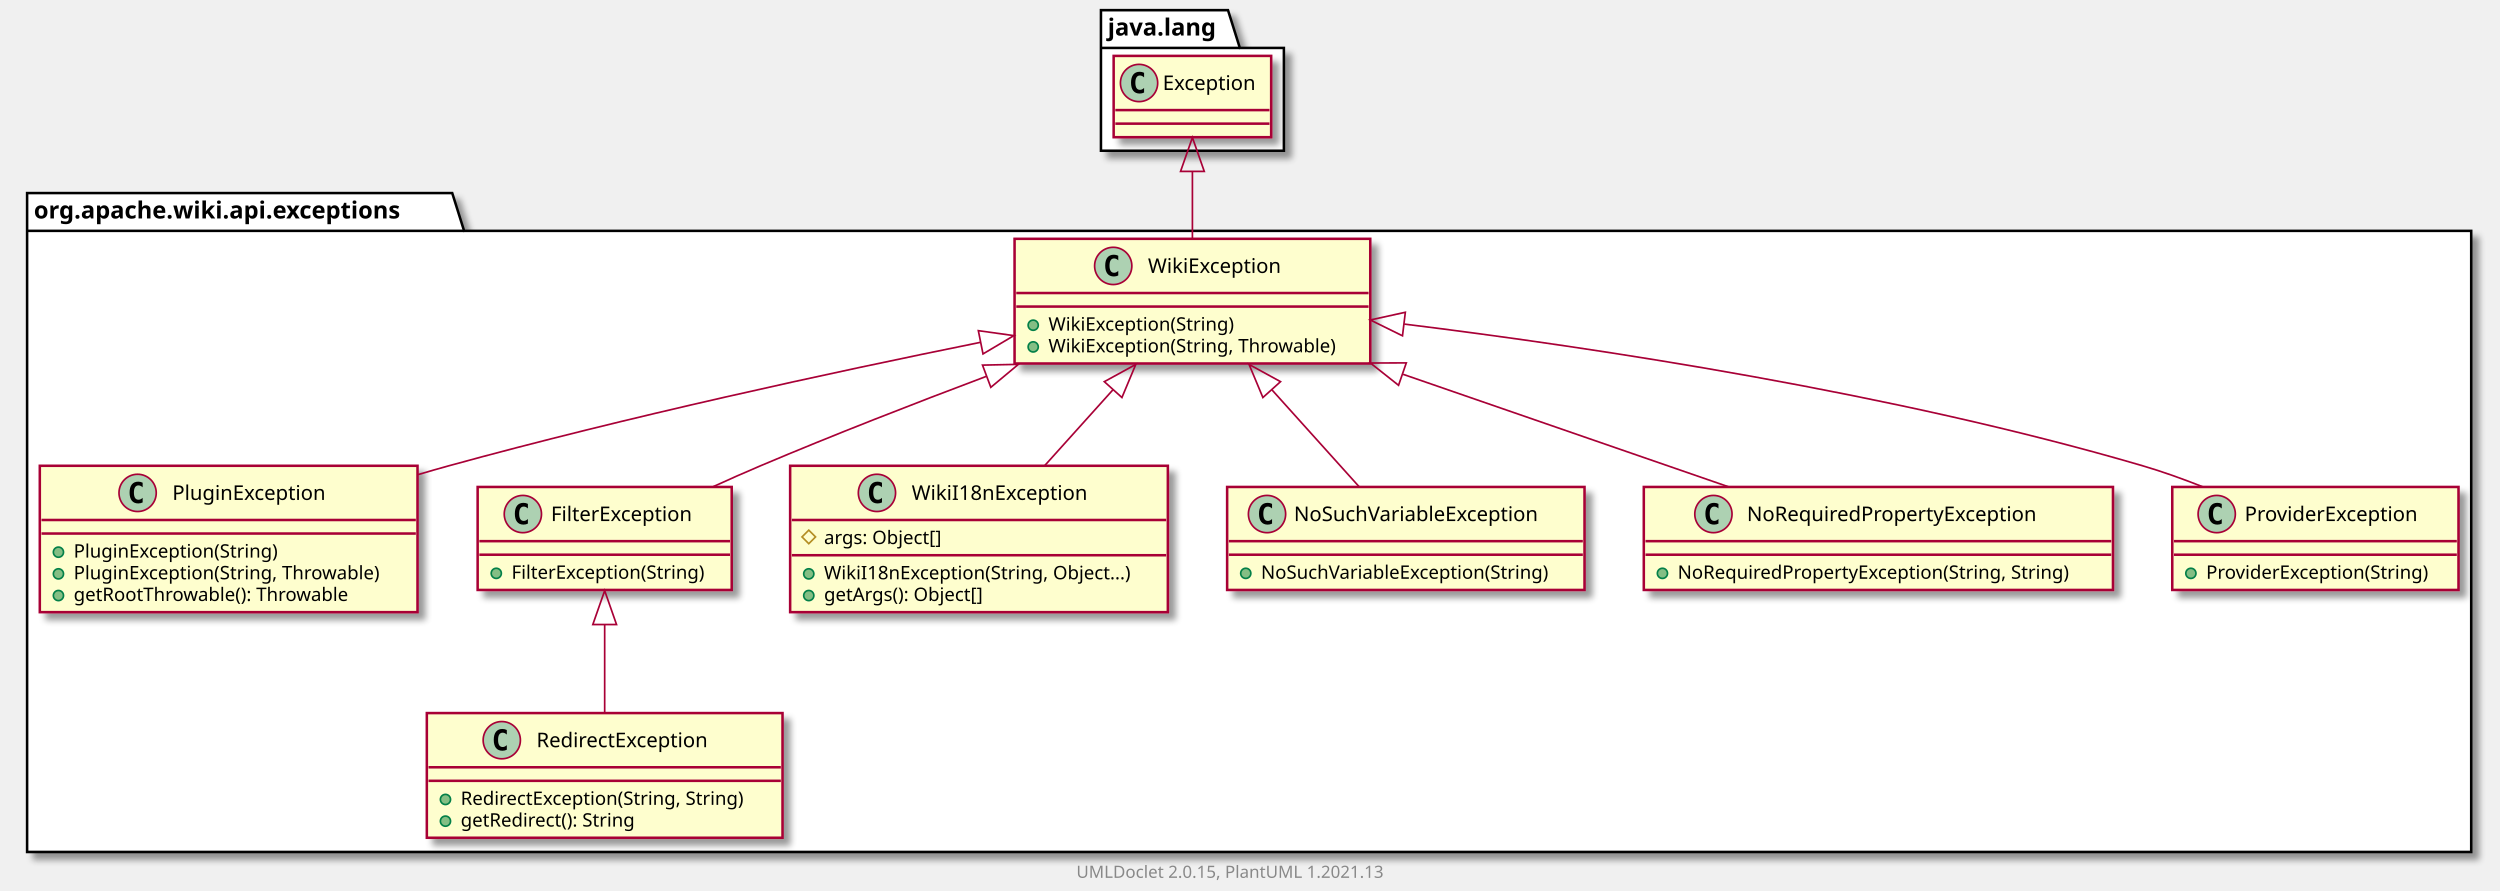
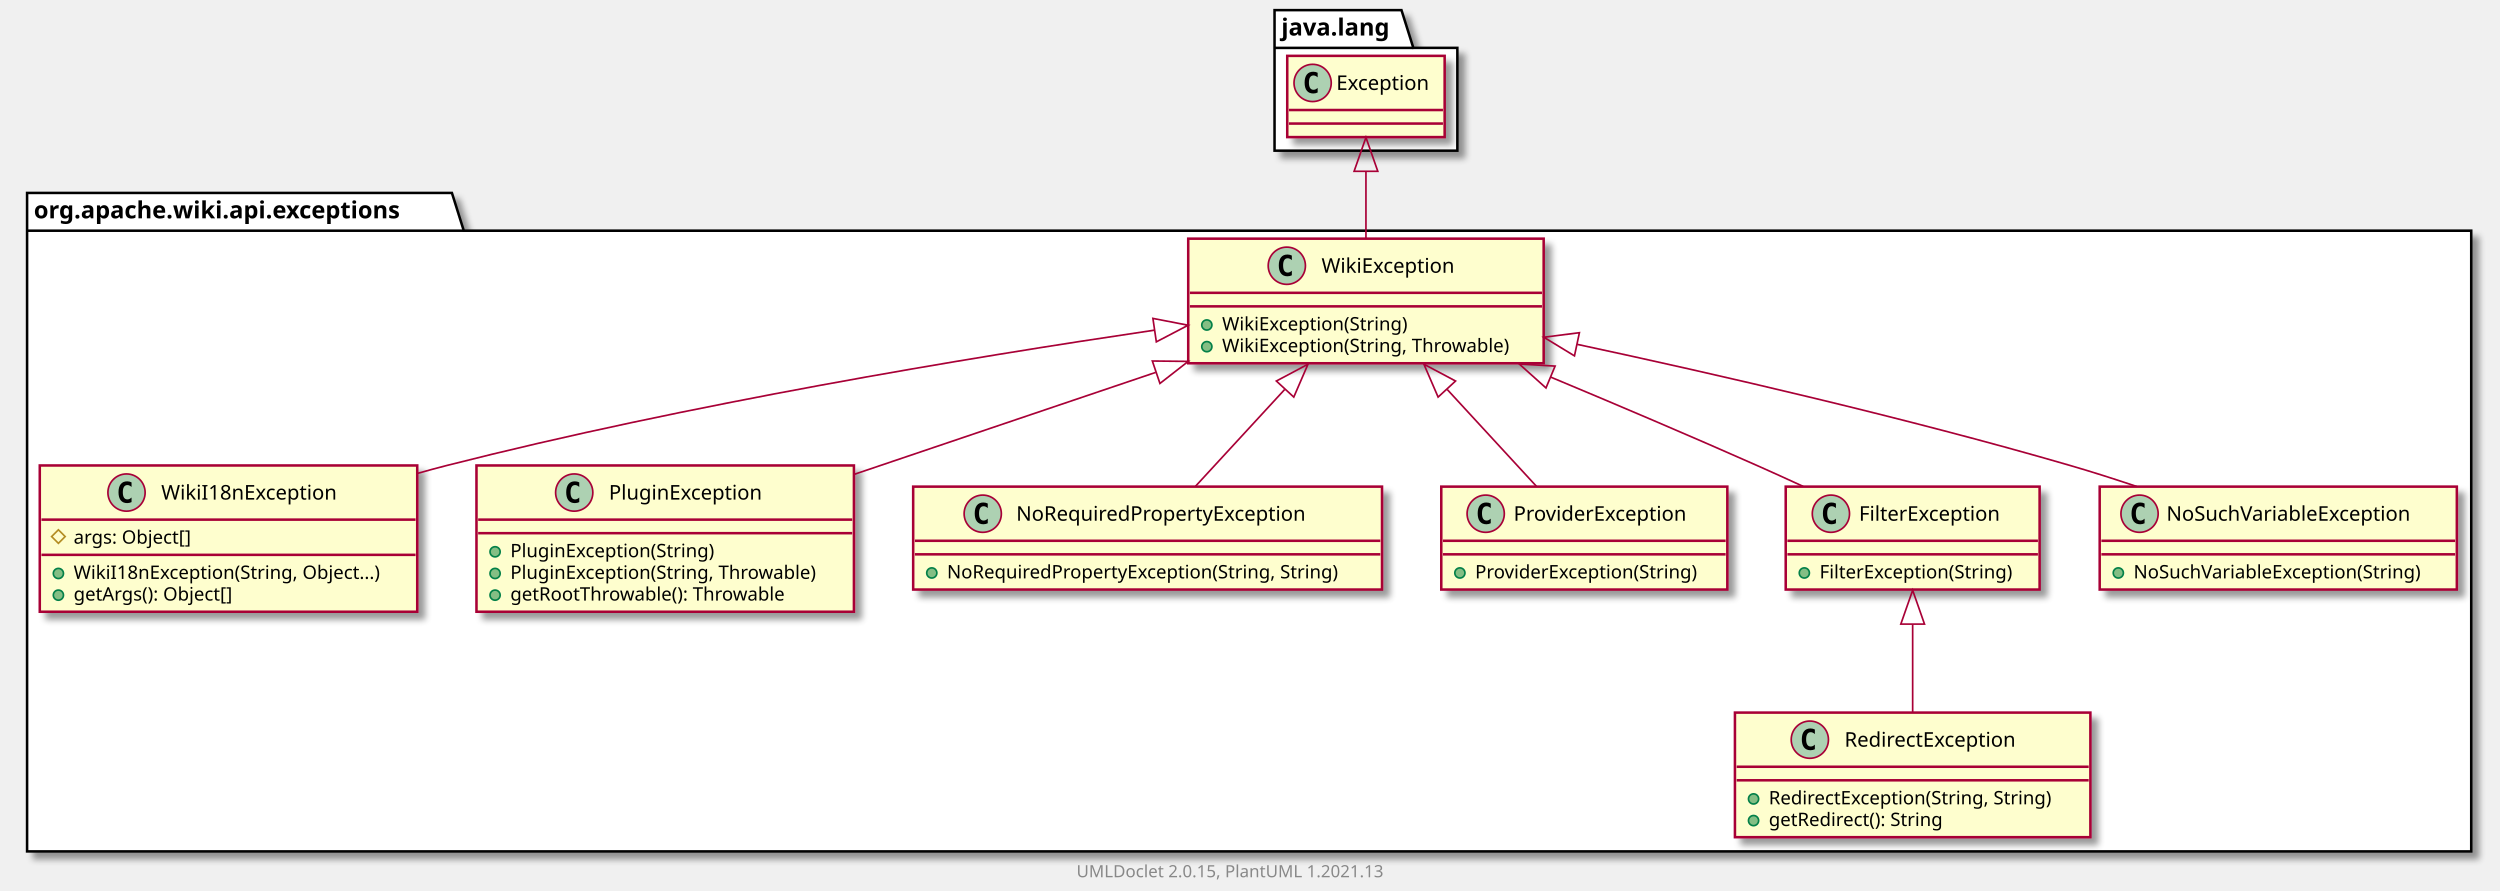
- <svg xmlns="http://www.w3.org/2000/svg" xmlns:xlink="http://www.w3.org/1999/xlink" contentScriptType="application/ecmascript" contentStyleType="text/css" height="526px" preserveAspectRatio="none" style="width:1476px;height:526px;background:#FFFFFF;" version="1.1" viewBox="0 0 1476 526" width="1476px" zoomAndPan="magnify">
+ <svg xmlns="http://www.w3.org/2000/svg" xmlns:xlink="http://www.w3.org/1999/xlink" contentScriptType="application/ecmascript" contentStyleType="text/css" height="526px" preserveAspectRatio="none" style="width:1477px;height:526px;background:#FFFFFF;" version="1.1" viewBox="0 0 1477 526" width="1477px" zoomAndPan="magnify">
  <defs>
-     <filter height="300%" id="f12n6e23v19rlh" width="300%" x="-1" y="-1">
+     <filter height="300%" id="f14v7sj3zuh32x" width="300%" x="-1" y="-1">
      <feGaussianBlur result="blurOut" stdDeviation="2.0" />
      <feColorMatrix in="blurOut" result="blurOut2" type="matrix" values="0 0 0 0 0 0 0 0 0 0 0 0 0 0 0 0 0 0 .4 0" />
      <feOffset dx="4.0" dy="4.0" in="blurOut2" result="blurOut3" />
      <feBlend in="SourceGraphic" in2="blurOut3" mode="normal" />
    </filter>
  </defs>
  <g>
-     <polygon fill="#FFFFFF" filter="url(#f12n6e23v19rlh)" points="16,114,267,114,274,136.297,1459,136.297,1459,503,16,503,16,114" style="stroke:#000000;stroke-width:1.5;" />
+     <polygon fill="#FFFFFF" filter="url(#f14v7sj3zuh32x)" points="16,114,267,114,274,136.297,1460,136.297,1460,503,16,503,16,114" style="stroke:#000000;stroke-width:1.5;" />
    <line style="stroke:#000000;stroke-width:1.5;" x1="16" x2="274" y1="136.297" y2="136.297" />
    <text fill="#000000" font-family="sans-serif" font-size="14" font-weight="bold" lengthAdjust="spacing" textLength="245" x="20" y="128.995">org.apache.wiki.api.exceptions</text>
-     <polygon fill="#FFFFFF" filter="url(#f12n6e23v19rlh)" points="650,6,725,6,732,28.297,758,28.297,758,89,650,89,650,6" style="stroke:#000000;stroke-width:1.5;" />
-     <line style="stroke:#000000;stroke-width:1.5;" x1="650" x2="732" y1="28.297" y2="28.297" />
-     <text fill="#000000" font-family="sans-serif" font-size="14" font-weight="bold" lengthAdjust="spacing" textLength="69" x="654" y="20.995">java.lang</text>
+     <polygon fill="#FFFFFF" filter="url(#f14v7sj3zuh32x)" points="753,6,828,6,835,28.297,861,28.297,861,89,753,89,753,6" style="stroke:#000000;stroke-width:1.5;" />
+     <line style="stroke:#000000;stroke-width:1.5;" x1="753" x2="835" y1="28.297" y2="28.297" />
+     <text fill="#000000" font-family="sans-serif" font-size="14" font-weight="bold" lengthAdjust="spacing" textLength="69" x="757" y="20.995">java.lang</text>
+     <a href="WikiI18nException.html" target="_top" title="WikiI18nException.html" xlink:actuate="onRequest" xlink:href="WikiI18nException.html" xlink:show="new" xlink:title="WikiI18nException.html" xlink:type="simple">
+       <rect codeLine="3" fill="#FEFECE" filter="url(#f14v7sj3zuh32x)" height="86.414" id="org.apache.wiki.api.exceptions.WikiI18nException" style="stroke:#A80036;stroke-width:1.5;" width="223" x="23.5" y="275" />
+       <ellipse cx="74.75" cy="291" fill="#ADD1B2" rx="11" ry="11" style="stroke:#A80036;stroke-width:1.0;" />
+       <path d="M77.719,296.641 Q77.141,296.938 76.5,297.078 Q75.859,297.234 75.156,297.234 Q72.656,297.234 71.328,295.594 Q70.016,293.938 70.016,290.812 Q70.016,287.688 71.328,286.031 Q72.656,284.375 75.156,284.375 Q75.859,284.375 76.5,284.531 Q77.156,284.688 77.719,284.984 L77.719,287.703 Q77.094,287.125 76.5,286.859 Q75.906,286.578 75.281,286.578 Q73.938,286.578 73.25,287.656 Q72.562,288.719 72.562,290.812 Q72.562,292.906 73.25,293.984 Q73.938,295.047 75.281,295.047 Q75.906,295.047 76.5,294.781 Q77.094,294.5 77.719,293.922 L77.719,296.641 Z " fill="#000000" />
+       <text fill="#000000" font-family="sans-serif" font-size="12" lengthAdjust="spacing" textLength="112" x="95.25" y="295.154">WikiI18nException</text>
+       <line style="stroke:#A80036;stroke-width:1.5;" x1="24.5" x2="245.5" y1="307" y2="307" />
+       <polygon fill="none" points="34.5,313,38.5,317,34.5,321,30.5,317" style="stroke:#B38D22;stroke-width:1.0;" />
+       <text fill="#000000" font-family="sans-serif" font-size="11" lengthAdjust="spacing" textLength="78" x="43.5" y="321.21">args: Object[]</text>
+       <line style="stroke:#A80036;stroke-width:1.5;" x1="24.5" x2="245.5" y1="327.805" y2="327.805" />
+       <ellipse cx="34.5" cy="338.805" fill="#84BE84" rx="3" ry="3" style="stroke:#038048;stroke-width:1.0;" />
+       <text fill="#000000" font-family="sans-serif" font-size="11" lengthAdjust="spacing" textLength="197" x="43.5" y="342.015">WikiI18nException(String, Object...)</text>
+       <ellipse cx="34.5" cy="351.609" fill="#84BE84" rx="3" ry="3" style="stroke:#038048;stroke-width:1.0;" />
+       <text fill="#000000" font-family="sans-serif" font-size="11" lengthAdjust="spacing" textLength="104" x="43.5" y="354.82">getArgs(): Object[]</text>
+     </a>
    <a href="PluginException.html" target="_top" title="PluginException.html" xlink:actuate="onRequest" xlink:href="PluginException.html" xlink:show="new" xlink:title="PluginException.html" xlink:type="simple">
-       <rect codeLine="3" fill="#FEFECE" filter="url(#f12n6e23v19rlh)" height="86.414" id="org.apache.wiki.api.exceptions.PluginException" style="stroke:#A80036;stroke-width:1.5;" width="223" x="23.5" y="275" />
-       <ellipse cx="81.25" cy="291" fill="#ADD1B2" rx="11" ry="11" style="stroke:#A80036;stroke-width:1.0;" />
-       <path d="M84.219,296.641 Q83.641,296.938 83,297.078 Q82.359,297.234 81.656,297.234 Q79.156,297.234 77.828,295.594 Q76.516,293.938 76.516,290.812 Q76.516,287.688 77.828,286.031 Q79.156,284.375 81.656,284.375 Q82.359,284.375 83,284.531 Q83.656,284.688 84.219,284.984 L84.219,287.703 Q83.594,287.125 83,286.859 Q82.406,286.578 81.781,286.578 Q80.438,286.578 79.75,287.656 Q79.062,288.719 79.062,290.812 Q79.062,292.906 79.75,293.984 Q80.438,295.047 81.781,295.047 Q82.406,295.047 83,294.781 Q83.594,294.5 84.219,293.922 L84.219,296.641 Z " fill="#000000" />
-       <text fill="#000000" font-family="sans-serif" font-size="12" lengthAdjust="spacing" textLength="99" x="101.75" y="295.154">PluginException</text>
-       <line style="stroke:#A80036;stroke-width:1.5;" x1="24.5" x2="245.5" y1="307" y2="307" />
-       <line style="stroke:#A80036;stroke-width:1.5;" x1="24.5" x2="245.5" y1="315" y2="315" />
-       <ellipse cx="34.5" cy="326" fill="#84BE84" rx="3" ry="3" style="stroke:#038048;stroke-width:1.0;" />
-       <text fill="#000000" font-family="sans-serif" font-size="11" lengthAdjust="spacing" textLength="130" x="43.5" y="329.21">PluginException(String)</text>
-       <ellipse cx="34.5" cy="338.805" fill="#84BE84" rx="3" ry="3" style="stroke:#038048;stroke-width:1.0;" />
-       <text fill="#000000" font-family="sans-serif" font-size="11" lengthAdjust="spacing" textLength="197" x="43.5" y="342.015">PluginException(String, Throwable)</text>
-       <ellipse cx="34.5" cy="351.609" fill="#84BE84" rx="3" ry="3" style="stroke:#038048;stroke-width:1.0;" />
-       <text fill="#000000" font-family="sans-serif" font-size="11" lengthAdjust="spacing" textLength="177" x="43.5" y="354.82">getRootThrowable(): Throwable</text>
+       <rect codeLine="9" fill="#FEFECE" filter="url(#f14v7sj3zuh32x)" height="86.414" id="org.apache.wiki.api.exceptions.PluginException" style="stroke:#A80036;stroke-width:1.5;" width="223" x="281.5" y="275" />
+       <ellipse cx="339.25" cy="291" fill="#ADD1B2" rx="11" ry="11" style="stroke:#A80036;stroke-width:1.0;" />
+       <path d="M342.219,296.641 Q341.641,296.938 341,297.078 Q340.359,297.234 339.656,297.234 Q337.156,297.234 335.828,295.594 Q334.516,293.938 334.516,290.812 Q334.516,287.688 335.828,286.031 Q337.156,284.375 339.656,284.375 Q340.359,284.375 341,284.531 Q341.656,284.688 342.219,284.984 L342.219,287.703 Q341.594,287.125 341,286.859 Q340.406,286.578 339.781,286.578 Q338.438,286.578 337.75,287.656 Q337.062,288.719 337.062,290.812 Q337.062,292.906 337.75,293.984 Q338.438,295.047 339.781,295.047 Q340.406,295.047 341,294.781 Q341.594,294.5 342.219,293.922 L342.219,296.641 Z " fill="#000000" />
+       <text fill="#000000" font-family="sans-serif" font-size="12" lengthAdjust="spacing" textLength="99" x="359.75" y="295.154">PluginException</text>
+       <line style="stroke:#A80036;stroke-width:1.5;" x1="282.5" x2="503.5" y1="307" y2="307" />
+       <line style="stroke:#A80036;stroke-width:1.5;" x1="282.5" x2="503.5" y1="315" y2="315" />
+       <ellipse cx="292.5" cy="326" fill="#84BE84" rx="3" ry="3" style="stroke:#038048;stroke-width:1.0;" />
+       <text fill="#000000" font-family="sans-serif" font-size="11" lengthAdjust="spacing" textLength="130" x="301.5" y="329.21">PluginException(String)</text>
+       <ellipse cx="292.5" cy="338.805" fill="#84BE84" rx="3" ry="3" style="stroke:#038048;stroke-width:1.0;" />
+       <text fill="#000000" font-family="sans-serif" font-size="11" lengthAdjust="spacing" textLength="197" x="301.5" y="342.015">PluginException(String, Throwable)</text>
+       <ellipse cx="292.5" cy="351.609" fill="#84BE84" rx="3" ry="3" style="stroke:#038048;stroke-width:1.0;" />
+       <text fill="#000000" font-family="sans-serif" font-size="11" lengthAdjust="spacing" textLength="177" x="301.5" y="354.82">getRootThrowable(): Throwable</text>
+     </a>
+     <a href="NoRequiredPropertyException.html" target="_top" title="NoRequiredPropertyException.html" xlink:actuate="onRequest" xlink:href="NoRequiredPropertyException.html" xlink:show="new" xlink:title="NoRequiredPropertyException.html" xlink:type="simple">
+       <rect codeLine="15" fill="#FEFECE" filter="url(#f14v7sj3zuh32x)" height="60.805" id="org.apache.wiki.api.exceptions.NoRequiredPropertyException" style="stroke:#A80036;stroke-width:1.5;" width="277" x="539.5" y="287.5" />
+       <ellipse cx="580.6" cy="303.5" fill="#ADD1B2" rx="11" ry="11" style="stroke:#A80036;stroke-width:1.0;" />
+       <path d="M583.569,309.141 Q582.991,309.438 582.35,309.578 Q581.709,309.734 581.006,309.734 Q578.506,309.734 577.178,308.094 Q575.866,306.438 575.866,303.312 Q575.866,300.188 577.178,298.531 Q578.506,296.875 581.006,296.875 Q581.709,296.875 582.35,297.031 Q583.006,297.188 583.569,297.484 L583.569,300.203 Q582.944,299.625 582.35,299.359 Q581.756,299.078 581.131,299.078 Q579.788,299.078 579.1,300.156 Q578.413,301.219 578.413,303.312 Q578.413,305.406 579.1,306.484 Q579.788,307.547 581.131,307.547 Q581.756,307.547 582.35,307.281 Q582.944,307 583.569,306.422 L583.569,309.141 Z " fill="#000000" />
+       <text fill="#000000" font-family="sans-serif" font-size="12" lengthAdjust="spacing" textLength="187" x="600.4" y="307.654">NoRequiredPropertyException</text>
+       <line style="stroke:#A80036;stroke-width:1.5;" x1="540.5" x2="815.5" y1="319.5" y2="319.5" />
+       <line style="stroke:#A80036;stroke-width:1.5;" x1="540.5" x2="815.5" y1="327.5" y2="327.5" />
+       <ellipse cx="550.5" cy="338.5" fill="#84BE84" rx="3" ry="3" style="stroke:#038048;stroke-width:1.0;" />
+       <text fill="#000000" font-family="sans-serif" font-size="11" lengthAdjust="spacing" textLength="251" x="559.5" y="341.71">NoRequiredPropertyException(String, String)</text>
+     </a>
+     <a href="ProviderException.html" target="_top" title="ProviderException.html" xlink:actuate="onRequest" xlink:href="ProviderException.html" xlink:show="new" xlink:title="ProviderException.html" xlink:type="simple">
+       <rect codeLine="19" fill="#FEFECE" filter="url(#f14v7sj3zuh32x)" height="60.805" id="org.apache.wiki.api.exceptions.ProviderException" style="stroke:#A80036;stroke-width:1.5;" width="169" x="851.5" y="287.5" />
+       <ellipse cx="877.75" cy="303.5" fill="#ADD1B2" rx="11" ry="11" style="stroke:#A80036;stroke-width:1.0;" />
+       <path d="M880.719,309.141 Q880.141,309.438 879.5,309.578 Q878.859,309.734 878.156,309.734 Q875.656,309.734 874.328,308.094 Q873.016,306.438 873.016,303.312 Q873.016,300.188 874.328,298.531 Q875.656,296.875 878.156,296.875 Q878.859,296.875 879.5,297.031 Q880.156,297.188 880.719,297.484 L880.719,300.203 Q880.094,299.625 879.5,299.359 Q878.906,299.078 878.281,299.078 Q876.938,299.078 876.25,300.156 Q875.562,301.219 875.562,303.312 Q875.562,305.406 876.25,306.484 Q876.938,307.547 878.281,307.547 Q878.906,307.547 879.5,307.281 Q880.094,307 880.719,306.422 L880.719,309.141 Z " fill="#000000" />
+       <text fill="#000000" font-family="sans-serif" font-size="12" lengthAdjust="spacing" textLength="112" x="894.25" y="307.654">ProviderException</text>
+       <line style="stroke:#A80036;stroke-width:1.5;" x1="852.5" x2="1019.5" y1="319.5" y2="319.5" />
+       <line style="stroke:#A80036;stroke-width:1.5;" x1="852.5" x2="1019.5" y1="327.5" y2="327.5" />
+       <ellipse cx="862.5" cy="338.5" fill="#84BE84" rx="3" ry="3" style="stroke:#038048;stroke-width:1.0;" />
+       <text fill="#000000" font-family="sans-serif" font-size="11" lengthAdjust="spacing" textLength="143" x="871.5" y="341.71">ProviderException(String)</text>
    </a>
    <a href="FilterException.html" target="_top" title="FilterException.html" xlink:actuate="onRequest" xlink:href="FilterException.html" xlink:show="new" xlink:title="FilterException.html" xlink:type="simple">
-       <rect codeLine="9" fill="#FEFECE" filter="url(#f12n6e23v19rlh)" height="60.805" id="org.apache.wiki.api.exceptions.FilterException" style="stroke:#A80036;stroke-width:1.5;" width="150" x="282" y="287.5" />
-       <ellipse cx="308.7" cy="303.5" fill="#ADD1B2" rx="11" ry="11" style="stroke:#A80036;stroke-width:1.0;" />
-       <path d="M311.669,309.141 Q311.091,309.438 310.45,309.578 Q309.809,309.734 309.106,309.734 Q306.606,309.734 305.278,308.094 Q303.966,306.438 303.966,303.312 Q303.966,300.188 305.278,298.531 Q306.606,296.875 309.106,296.875 Q309.809,296.875 310.45,297.031 Q311.106,297.188 311.669,297.484 L311.669,300.203 Q311.044,299.625 310.45,299.359 Q309.856,299.078 309.231,299.078 Q307.887,299.078 307.2,300.156 Q306.512,301.219 306.512,303.312 Q306.512,305.406 307.2,306.484 Q307.887,307.547 309.231,307.547 Q309.856,307.547 310.45,307.281 Q311.044,307 311.669,306.422 L311.669,309.141 Z " fill="#000000" />
-       <text fill="#000000" font-family="sans-serif" font-size="12" lengthAdjust="spacing" textLength="92" x="325.3" y="307.654">FilterException</text>
-       <line style="stroke:#A80036;stroke-width:1.5;" x1="283" x2="431" y1="319.5" y2="319.5" />
-       <line style="stroke:#A80036;stroke-width:1.5;" x1="283" x2="431" y1="327.5" y2="327.5" />
-       <ellipse cx="293" cy="338.5" fill="#84BE84" rx="3" ry="3" style="stroke:#038048;stroke-width:1.0;" />
-       <text fill="#000000" font-family="sans-serif" font-size="11" lengthAdjust="spacing" textLength="124" x="302" y="341.71">FilterException(String)</text>
+       <rect codeLine="23" fill="#FEFECE" filter="url(#f14v7sj3zuh32x)" height="60.805" id="org.apache.wiki.api.exceptions.FilterException" style="stroke:#A80036;stroke-width:1.5;" width="150" x="1055" y="287.5" />
+       <ellipse cx="1081.7" cy="303.5" fill="#ADD1B2" rx="11" ry="11" style="stroke:#A80036;stroke-width:1.0;" />
+       <path d="M1084.669,309.141 Q1084.091,309.438 1083.45,309.578 Q1082.809,309.734 1082.106,309.734 Q1079.606,309.734 1078.278,308.094 Q1076.966,306.438 1076.966,303.312 Q1076.966,300.188 1078.278,298.531 Q1079.606,296.875 1082.106,296.875 Q1082.809,296.875 1083.45,297.031 Q1084.106,297.188 1084.669,297.484 L1084.669,300.203 Q1084.044,299.625 1083.45,299.359 Q1082.856,299.078 1082.231,299.078 Q1080.888,299.078 1080.2,300.156 Q1079.513,301.219 1079.513,303.312 Q1079.513,305.406 1080.2,306.484 Q1080.888,307.547 1082.231,307.547 Q1082.856,307.547 1083.45,307.281 Q1084.044,307 1084.669,306.422 L1084.669,309.141 Z " fill="#000000" />
+       <text fill="#000000" font-family="sans-serif" font-size="12" lengthAdjust="spacing" textLength="92" x="1098.3" y="307.654">FilterException</text>
+       <line style="stroke:#A80036;stroke-width:1.5;" x1="1056" x2="1204" y1="319.5" y2="319.5" />
+       <line style="stroke:#A80036;stroke-width:1.5;" x1="1056" x2="1204" y1="327.5" y2="327.5" />
+       <ellipse cx="1066" cy="338.5" fill="#84BE84" rx="3" ry="3" style="stroke:#038048;stroke-width:1.0;" />
+       <text fill="#000000" font-family="sans-serif" font-size="11" lengthAdjust="spacing" textLength="124" x="1075" y="341.71">FilterException(String)</text>
    </a>
-     <a href="WikiI18nException.html" target="_top" title="WikiI18nException.html" xlink:actuate="onRequest" xlink:href="WikiI18nException.html" xlink:show="new" xlink:title="WikiI18nException.html" xlink:type="simple">
-       <rect codeLine="13" fill="#FEFECE" filter="url(#f12n6e23v19rlh)" height="86.414" id="org.apache.wiki.api.exceptions.WikiI18nException" style="stroke:#A80036;stroke-width:1.5;" width="223" x="466.5" y="275" />
-       <ellipse cx="517.75" cy="291" fill="#ADD1B2" rx="11" ry="11" style="stroke:#A80036;stroke-width:1.0;" />
-       <path d="M520.719,296.641 Q520.141,296.938 519.5,297.078 Q518.859,297.234 518.156,297.234 Q515.656,297.234 514.328,295.594 Q513.016,293.938 513.016,290.812 Q513.016,287.688 514.328,286.031 Q515.656,284.375 518.156,284.375 Q518.859,284.375 519.5,284.531 Q520.156,284.688 520.719,284.984 L520.719,287.703 Q520.094,287.125 519.5,286.859 Q518.906,286.578 518.281,286.578 Q516.938,286.578 516.25,287.656 Q515.562,288.719 515.562,290.812 Q515.562,292.906 516.25,293.984 Q516.938,295.047 518.281,295.047 Q518.906,295.047 519.5,294.781 Q520.094,294.5 520.719,293.922 L520.719,296.641 Z " fill="#000000" />
-       <text fill="#000000" font-family="sans-serif" font-size="12" lengthAdjust="spacing" textLength="112" x="538.25" y="295.154">WikiI18nException</text>
-       <line style="stroke:#A80036;stroke-width:1.5;" x1="467.5" x2="688.5" y1="307" y2="307" />
-       <polygon fill="none" points="477.5,313,481.5,317,477.5,321,473.5,317" style="stroke:#B38D22;stroke-width:1.0;" />
-       <text fill="#000000" font-family="sans-serif" font-size="11" lengthAdjust="spacing" textLength="78" x="486.5" y="321.21">args: Object[]</text>
-       <line style="stroke:#A80036;stroke-width:1.5;" x1="467.5" x2="688.5" y1="327.805" y2="327.805" />
-       <ellipse cx="477.5" cy="338.805" fill="#84BE84" rx="3" ry="3" style="stroke:#038048;stroke-width:1.0;" />
-       <text fill="#000000" font-family="sans-serif" font-size="11" lengthAdjust="spacing" textLength="197" x="486.5" y="342.015">WikiI18nException(String, Object...)</text>
-       <ellipse cx="477.5" cy="351.609" fill="#84BE84" rx="3" ry="3" style="stroke:#038048;stroke-width:1.0;" />
-       <text fill="#000000" font-family="sans-serif" font-size="11" lengthAdjust="spacing" textLength="104" x="486.5" y="354.82">getArgs(): Object[]</text>
+     <a href="WikiException.html" target="_top" title="WikiException.html" xlink:actuate="onRequest" xlink:href="WikiException.html" xlink:show="new" xlink:title="WikiException.html" xlink:type="simple">
+       <rect codeLine="27" fill="#FEFECE" filter="url(#f14v7sj3zuh32x)" height="73.609" id="org.apache.wiki.api.exceptions.WikiException" style="stroke:#A80036;stroke-width:1.5;" width="210" x="702" y="141" />
+       <ellipse cx="760.25" cy="157" fill="#ADD1B2" rx="11" ry="11" style="stroke:#A80036;stroke-width:1.0;" />
+       <path d="M763.219,162.641 Q762.641,162.938 762,163.078 Q761.359,163.234 760.656,163.234 Q758.156,163.234 756.828,161.594 Q755.516,159.938 755.516,156.812 Q755.516,153.688 756.828,152.031 Q758.156,150.375 760.656,150.375 Q761.359,150.375 762,150.531 Q762.656,150.688 763.219,150.984 L763.219,153.703 Q762.594,153.125 762,152.859 Q761.406,152.578 760.781,152.578 Q759.438,152.578 758.75,153.656 Q758.062,154.719 758.062,156.812 Q758.062,158.906 758.75,159.984 Q759.438,161.047 760.781,161.047 Q761.406,161.047 762,160.781 Q762.594,160.5 763.219,159.922 L763.219,162.641 Z " fill="#000000" />
+       <text fill="#000000" font-family="sans-serif" font-size="12" lengthAdjust="spacing" textLength="85" x="780.75" y="161.154">WikiException</text>
+       <line style="stroke:#A80036;stroke-width:1.5;" x1="703" x2="911" y1="173" y2="173" />
+       <line style="stroke:#A80036;stroke-width:1.5;" x1="703" x2="911" y1="181" y2="181" />
+       <ellipse cx="713" cy="192" fill="#84BE84" rx="3" ry="3" style="stroke:#038048;stroke-width:1.0;" />
+       <text fill="#000000" font-family="sans-serif" font-size="11" lengthAdjust="spacing" textLength="117" x="722" y="195.21">WikiException(String)</text>
+       <ellipse cx="713" cy="204.805" fill="#84BE84" rx="3" ry="3" style="stroke:#038048;stroke-width:1.0;" />
+       <text fill="#000000" font-family="sans-serif" font-size="11" lengthAdjust="spacing" textLength="184" x="722" y="208.015">WikiException(String, Throwable)</text>
    </a>
    <a href="NoSuchVariableException.html" target="_top" title="NoSuchVariableException.html" xlink:actuate="onRequest" xlink:href="NoSuchVariableException.html" xlink:show="new" xlink:title="NoSuchVariableException.html" xlink:type="simple">
-       <rect codeLine="19" fill="#FEFECE" filter="url(#f12n6e23v19rlh)" height="60.805" id="org.apache.wiki.api.exceptions.NoSuchVariableException" style="stroke:#A80036;stroke-width:1.5;" width="211" x="724.5" y="287.5" />
-       <ellipse cx="748.05" cy="303.5" fill="#ADD1B2" rx="11" ry="11" style="stroke:#A80036;stroke-width:1.0;" />
-       <path d="M751.019,309.141 Q750.441,309.438 749.8,309.578 Q749.159,309.734 748.456,309.734 Q745.956,309.734 744.628,308.094 Q743.316,306.438 743.316,303.312 Q743.316,300.188 744.628,298.531 Q745.956,296.875 748.456,296.875 Q749.159,296.875 749.8,297.031 Q750.456,297.188 751.019,297.484 L751.019,300.203 Q750.394,299.625 749.8,299.359 Q749.206,299.078 748.581,299.078 Q747.237,299.078 746.55,300.156 Q745.862,301.219 745.862,303.312 Q745.862,305.406 746.55,306.484 Q747.237,307.547 748.581,307.547 Q749.206,307.547 749.8,307.281 Q750.394,307 751.019,306.422 L751.019,309.141 Z " fill="#000000" />
-       <text fill="#000000" font-family="sans-serif" font-size="12" lengthAdjust="spacing" textLength="160" x="763.95" y="307.654">NoSuchVariableException</text>
-       <line style="stroke:#A80036;stroke-width:1.5;" x1="725.5" x2="934.5" y1="319.5" y2="319.5" />
-       <line style="stroke:#A80036;stroke-width:1.5;" x1="725.5" x2="934.5" y1="327.5" y2="327.5" />
-       <ellipse cx="735.5" cy="338.5" fill="#84BE84" rx="3" ry="3" style="stroke:#038048;stroke-width:1.0;" />
-       <text fill="#000000" font-family="sans-serif" font-size="11" lengthAdjust="spacing" textLength="185" x="744.5" y="341.71">NoSuchVariableException(String)</text>
-     </a>
-     <a href="WikiException.html" target="_top" title="WikiException.html" xlink:actuate="onRequest" xlink:href="WikiException.html" xlink:show="new" xlink:title="WikiException.html" xlink:type="simple">
-       <rect codeLine="23" fill="#FEFECE" filter="url(#f12n6e23v19rlh)" height="73.609" id="org.apache.wiki.api.exceptions.WikiException" style="stroke:#A80036;stroke-width:1.5;" width="210" x="599" y="141" />
-       <ellipse cx="657.25" cy="157" fill="#ADD1B2" rx="11" ry="11" style="stroke:#A80036;stroke-width:1.0;" />
-       <path d="M660.219,162.641 Q659.641,162.938 659,163.078 Q658.359,163.234 657.656,163.234 Q655.156,163.234 653.828,161.594 Q652.516,159.938 652.516,156.812 Q652.516,153.688 653.828,152.031 Q655.156,150.375 657.656,150.375 Q658.359,150.375 659,150.531 Q659.656,150.688 660.219,150.984 L660.219,153.703 Q659.594,153.125 659,152.859 Q658.406,152.578 657.781,152.578 Q656.438,152.578 655.75,153.656 Q655.062,154.719 655.062,156.812 Q655.062,158.906 655.75,159.984 Q656.438,161.047 657.781,161.047 Q658.406,161.047 659,160.781 Q659.594,160.5 660.219,159.922 L660.219,162.641 Z " fill="#000000" />
-       <text fill="#000000" font-family="sans-serif" font-size="12" lengthAdjust="spacing" textLength="85" x="677.75" y="161.154">WikiException</text>
-       <line style="stroke:#A80036;stroke-width:1.5;" x1="600" x2="808" y1="173" y2="173" />
-       <line style="stroke:#A80036;stroke-width:1.5;" x1="600" x2="808" y1="181" y2="181" />
-       <ellipse cx="610" cy="192" fill="#84BE84" rx="3" ry="3" style="stroke:#038048;stroke-width:1.0;" />
-       <text fill="#000000" font-family="sans-serif" font-size="11" lengthAdjust="spacing" textLength="117" x="619" y="195.21">WikiException(String)</text>
-       <ellipse cx="610" cy="204.805" fill="#84BE84" rx="3" ry="3" style="stroke:#038048;stroke-width:1.0;" />
-       <text fill="#000000" font-family="sans-serif" font-size="11" lengthAdjust="spacing" textLength="184" x="619" y="208.015">WikiException(String, Throwable)</text>
+       <rect codeLine="32" fill="#FEFECE" filter="url(#f14v7sj3zuh32x)" height="60.805" id="org.apache.wiki.api.exceptions.NoSuchVariableException" style="stroke:#A80036;stroke-width:1.5;" width="211" x="1240.5" y="287.5" />
+       <ellipse cx="1264.05" cy="303.5" fill="#ADD1B2" rx="11" ry="11" style="stroke:#A80036;stroke-width:1.0;" />
+       <path d="M1267.019,309.141 Q1266.441,309.438 1265.8,309.578 Q1265.159,309.734 1264.456,309.734 Q1261.956,309.734 1260.628,308.094 Q1259.316,306.438 1259.316,303.312 Q1259.316,300.188 1260.628,298.531 Q1261.956,296.875 1264.456,296.875 Q1265.159,296.875 1265.8,297.031 Q1266.456,297.188 1267.019,297.484 L1267.019,300.203 Q1266.394,299.625 1265.8,299.359 Q1265.206,299.078 1264.581,299.078 Q1263.237,299.078 1262.55,300.156 Q1261.862,301.219 1261.862,303.312 Q1261.862,305.406 1262.55,306.484 Q1263.237,307.547 1264.581,307.547 Q1265.206,307.547 1265.8,307.281 Q1266.394,307 1267.019,306.422 L1267.019,309.141 Z " fill="#000000" />
+       <text fill="#000000" font-family="sans-serif" font-size="12" lengthAdjust="spacing" textLength="160" x="1279.95" y="307.654">NoSuchVariableException</text>
+       <line style="stroke:#A80036;stroke-width:1.5;" x1="1241.5" x2="1450.5" y1="319.5" y2="319.5" />
+       <line style="stroke:#A80036;stroke-width:1.5;" x1="1241.5" x2="1450.5" y1="327.5" y2="327.5" />
+       <ellipse cx="1251.5" cy="338.5" fill="#84BE84" rx="3" ry="3" style="stroke:#038048;stroke-width:1.0;" />
+       <text fill="#000000" font-family="sans-serif" font-size="11" lengthAdjust="spacing" textLength="185" x="1260.5" y="341.71">NoSuchVariableException(String)</text>
    </a>
    <a href="RedirectException.html" target="_top" title="RedirectException.html" xlink:actuate="onRequest" xlink:href="RedirectException.html" xlink:show="new" xlink:title="RedirectException.html" xlink:type="simple">
-       <rect codeLine="28" fill="#FEFECE" filter="url(#f12n6e23v19rlh)" height="73.609" id="org.apache.wiki.api.exceptions.RedirectException" style="stroke:#A80036;stroke-width:1.5;" width="210" x="252" y="421" />
-       <ellipse cx="296.25" cy="437" fill="#ADD1B2" rx="11" ry="11" style="stroke:#A80036;stroke-width:1.0;" />
-       <path d="M299.219,442.641 Q298.641,442.938 298,443.078 Q297.359,443.234 296.656,443.234 Q294.156,443.234 292.828,441.594 Q291.516,439.938 291.516,436.812 Q291.516,433.688 292.828,432.031 Q294.156,430.375 296.656,430.375 Q297.359,430.375 298,430.531 Q298.656,430.688 299.219,430.984 L299.219,433.703 Q298.594,433.125 298,432.859 Q297.406,432.578 296.781,432.578 Q295.438,432.578 294.75,433.656 Q294.062,434.719 294.062,436.812 Q294.062,438.906 294.75,439.984 Q295.438,441.047 296.781,441.047 Q297.406,441.047 298,440.781 Q298.594,440.5 299.219,439.922 L299.219,442.641 Z " fill="#000000" />
-       <text fill="#000000" font-family="sans-serif" font-size="12" lengthAdjust="spacing" textLength="113" x="316.75" y="441.154">RedirectException</text>
-       <line style="stroke:#A80036;stroke-width:1.5;" x1="253" x2="461" y1="453" y2="453" />
-       <line style="stroke:#A80036;stroke-width:1.5;" x1="253" x2="461" y1="461" y2="461" />
-       <ellipse cx="263" cy="472" fill="#84BE84" rx="3" ry="3" style="stroke:#038048;stroke-width:1.0;" />
-       <text fill="#000000" font-family="sans-serif" font-size="11" lengthAdjust="spacing" textLength="184" x="272" y="475.21">RedirectException(String, String)</text>
-       <ellipse cx="263" cy="484.805" fill="#84BE84" rx="3" ry="3" style="stroke:#038048;stroke-width:1.0;" />
-       <text fill="#000000" font-family="sans-serif" font-size="11" lengthAdjust="spacing" textLength="114" x="272" y="488.015">getRedirect(): String</text>
+       <rect codeLine="36" fill="#FEFECE" filter="url(#f14v7sj3zuh32x)" height="73.609" id="org.apache.wiki.api.exceptions.RedirectException" style="stroke:#A80036;stroke-width:1.5;" width="210" x="1025" y="421" />
+       <ellipse cx="1069.25" cy="437" fill="#ADD1B2" rx="11" ry="11" style="stroke:#A80036;stroke-width:1.0;" />
+       <path d="M1072.219,442.641 Q1071.641,442.938 1071,443.078 Q1070.359,443.234 1069.656,443.234 Q1067.156,443.234 1065.828,441.594 Q1064.516,439.938 1064.516,436.812 Q1064.516,433.688 1065.828,432.031 Q1067.156,430.375 1069.656,430.375 Q1070.359,430.375 1071,430.531 Q1071.656,430.688 1072.219,430.984 L1072.219,433.703 Q1071.594,433.125 1071,432.859 Q1070.406,432.578 1069.781,432.578 Q1068.438,432.578 1067.75,433.656 Q1067.062,434.719 1067.062,436.812 Q1067.062,438.906 1067.75,439.984 Q1068.438,441.047 1069.781,441.047 Q1070.406,441.047 1071,440.781 Q1071.594,440.5 1072.219,439.922 L1072.219,442.641 Z " fill="#000000" />
+       <text fill="#000000" font-family="sans-serif" font-size="12" lengthAdjust="spacing" textLength="113" x="1089.75" y="441.154">RedirectException</text>
+       <line style="stroke:#A80036;stroke-width:1.5;" x1="1026" x2="1234" y1="453" y2="453" />
+       <line style="stroke:#A80036;stroke-width:1.5;" x1="1026" x2="1234" y1="461" y2="461" />
+       <ellipse cx="1036" cy="472" fill="#84BE84" rx="3" ry="3" style="stroke:#038048;stroke-width:1.0;" />
+       <text fill="#000000" font-family="sans-serif" font-size="11" lengthAdjust="spacing" textLength="184" x="1045" y="475.21">RedirectException(String, String)</text>
+       <ellipse cx="1036" cy="484.805" fill="#84BE84" rx="3" ry="3" style="stroke:#038048;stroke-width:1.0;" />
+       <text fill="#000000" font-family="sans-serif" font-size="11" lengthAdjust="spacing" textLength="114" x="1045" y="488.015">getRedirect(): String</text>
    </a>
-     <a href="NoRequiredPropertyException.html" target="_top" title="NoRequiredPropertyException.html" xlink:actuate="onRequest" xlink:href="NoRequiredPropertyException.html" xlink:show="new" xlink:title="NoRequiredPropertyException.html" xlink:type="simple">
-       <rect codeLine="33" fill="#FEFECE" filter="url(#f12n6e23v19rlh)" height="60.805" id="org.apache.wiki.api.exceptions.NoRequiredPropertyException" style="stroke:#A80036;stroke-width:1.5;" width="277" x="970.5" y="287.5" />
-       <ellipse cx="1011.6" cy="303.5" fill="#ADD1B2" rx="11" ry="11" style="stroke:#A80036;stroke-width:1.0;" />
-       <path d="M1014.569,309.141 Q1013.991,309.438 1013.35,309.578 Q1012.709,309.734 1012.006,309.734 Q1009.506,309.734 1008.178,308.094 Q1006.866,306.438 1006.866,303.312 Q1006.866,300.188 1008.178,298.531 Q1009.506,296.875 1012.006,296.875 Q1012.709,296.875 1013.35,297.031 Q1014.006,297.188 1014.569,297.484 L1014.569,300.203 Q1013.944,299.625 1013.35,299.359 Q1012.756,299.078 1012.131,299.078 Q1010.788,299.078 1010.1,300.156 Q1009.413,301.219 1009.413,303.312 Q1009.413,305.406 1010.1,306.484 Q1010.788,307.547 1012.131,307.547 Q1012.756,307.547 1013.35,307.281 Q1013.944,307 1014.569,306.422 L1014.569,309.141 Z " fill="#000000" />
-       <text fill="#000000" font-family="sans-serif" font-size="12" lengthAdjust="spacing" textLength="187" x="1031.4" y="307.654">NoRequiredPropertyException</text>
-       <line style="stroke:#A80036;stroke-width:1.5;" x1="971.5" x2="1246.5" y1="319.5" y2="319.5" />
-       <line style="stroke:#A80036;stroke-width:1.5;" x1="971.5" x2="1246.5" y1="327.5" y2="327.5" />
-       <ellipse cx="981.5" cy="338.5" fill="#84BE84" rx="3" ry="3" style="stroke:#038048;stroke-width:1.0;" />
-       <text fill="#000000" font-family="sans-serif" font-size="11" lengthAdjust="spacing" textLength="251" x="990.5" y="341.71">NoRequiredPropertyException(String, String)</text>
-     </a>
-     <a href="ProviderException.html" target="_top" title="ProviderException.html" xlink:actuate="onRequest" xlink:href="ProviderException.html" xlink:show="new" xlink:title="ProviderException.html" xlink:type="simple">
-       <rect codeLine="37" fill="#FEFECE" filter="url(#f12n6e23v19rlh)" height="60.805" id="org.apache.wiki.api.exceptions.ProviderException" style="stroke:#A80036;stroke-width:1.5;" width="169" x="1282.5" y="287.5" />
-       <ellipse cx="1308.75" cy="303.5" fill="#ADD1B2" rx="11" ry="11" style="stroke:#A80036;stroke-width:1.0;" />
-       <path d="M1311.719,309.141 Q1311.141,309.438 1310.5,309.578 Q1309.859,309.734 1309.156,309.734 Q1306.656,309.734 1305.328,308.094 Q1304.016,306.438 1304.016,303.312 Q1304.016,300.188 1305.328,298.531 Q1306.656,296.875 1309.156,296.875 Q1309.859,296.875 1310.5,297.031 Q1311.156,297.188 1311.719,297.484 L1311.719,300.203 Q1311.094,299.625 1310.5,299.359 Q1309.906,299.078 1309.281,299.078 Q1307.938,299.078 1307.25,300.156 Q1306.562,301.219 1306.562,303.312 Q1306.562,305.406 1307.25,306.484 Q1307.938,307.547 1309.281,307.547 Q1309.906,307.547 1310.5,307.281 Q1311.094,307 1311.719,306.422 L1311.719,309.141 Z " fill="#000000" />
-       <text fill="#000000" font-family="sans-serif" font-size="12" lengthAdjust="spacing" textLength="112" x="1325.25" y="307.654">ProviderException</text>
-       <line style="stroke:#A80036;stroke-width:1.5;" x1="1283.5" x2="1450.5" y1="319.5" y2="319.5" />
-       <line style="stroke:#A80036;stroke-width:1.5;" x1="1283.5" x2="1450.5" y1="327.5" y2="327.5" />
-       <ellipse cx="1293.5" cy="338.5" fill="#84BE84" rx="3" ry="3" style="stroke:#038048;stroke-width:1.0;" />
-       <text fill="#000000" font-family="sans-serif" font-size="11" lengthAdjust="spacing" textLength="143" x="1302.5" y="341.71">ProviderException(String)</text>
-     </a>
-     <rect codeLine="52" fill="#FEFECE" filter="url(#f12n6e23v19rlh)" height="48" id="java.lang.Exception" style="stroke:#A80036;stroke-width:1.5;" width="93" x="657.5" y="33" />
-     <ellipse cx="672.5" cy="49" fill="#ADD1B2" rx="11" ry="11" style="stroke:#A80036;stroke-width:1.0;" />
-     <path d="M675.469,54.641 Q674.891,54.938 674.25,55.078 Q673.609,55.234 672.906,55.234 Q670.406,55.234 669.078,53.594 Q667.766,51.938 667.766,48.812 Q667.766,45.688 669.078,44.031 Q670.406,42.375 672.906,42.375 Q673.609,42.375 674.25,42.531 Q674.906,42.688 675.469,42.984 L675.469,45.703 Q674.844,45.125 674.25,44.859 Q673.656,44.578 673.031,44.578 Q671.688,44.578 671,45.656 Q670.312,46.719 670.312,48.812 Q670.312,50.906 671,51.984 Q671.688,53.047 673.031,53.047 Q673.656,53.047 674.25,52.781 Q674.844,52.5 675.469,51.922 L675.469,54.641 Z " fill="#000000" />
-     <text fill="#000000" font-family="sans-serif" font-size="12" lengthAdjust="spacing" textLength="61" x="686.5" y="53.154">Exception</text>
-     <line style="stroke:#A80036;stroke-width:1.5;" x1="658.5" x2="749.5" y1="65" y2="65" />
-     <line style="stroke:#A80036;stroke-width:1.5;" x1="658.5" x2="749.5" y1="73" y2="73" />
-     <path codeLine="41" d="M578.86,202.113 C490.574,219.984 369.839,246.16 265,275 C259.041,276.639 252.951,278.389 246.819,280.21 " fill="none" id="org.apache.wiki.api.exceptions.WikiException-backto-org.apache.wiki.api.exceptions.PluginException" style="stroke:#A80036;stroke-width:1.0;" />
-     <polygon fill="none" points="577.608,195.224,598.595,198.147,580.366,208.95,577.608,195.224" style="stroke:#A80036;stroke-width:1.0;" />
-     <path codeLine="42" d="M582.463,222.144 C539.972,238.128 492.125,256.749 449,275 C439.908,278.848 430.391,283.07 421.07,287.319 " fill="none" id="org.apache.wiki.api.exceptions.WikiException-backto-org.apache.wiki.api.exceptions.FilterException" style="stroke:#A80036;stroke-width:1.0;" />
-     <polygon fill="none" points="580.072,215.565,601.257,215.115,584.977,228.678,580.072,215.565" style="stroke:#A80036;stroke-width:1.0;" />
-     <path codeLine="43" d="M657.172,230.031 C643.856,244.826 629.507,260.77 616.73,274.967 " fill="none" id="org.apache.wiki.api.exceptions.WikiException-backto-org.apache.wiki.api.exceptions.WikiI18nException" style="stroke:#A80036;stroke-width:1.0;" />
-     <polygon fill="none" points="651.983,225.333,670.565,215.15,662.389,234.698,651.983,225.333" style="stroke:#A80036;stroke-width:1.0;" />
-     <path codeLine="44" d="M750.856,230.062 C768.195,249.328 787.284,270.537 802.37,287.299 " fill="none" id="org.apache.wiki.api.exceptions.WikiException-backto-org.apache.wiki.api.exceptions.NoSuchVariableException" style="stroke:#A80036;stroke-width:1.0;" />
-     <polygon fill="none" points="745.611,234.698,737.435,215.15,756.017,225.333,745.611,234.698" style="stroke:#A80036;stroke-width:1.0;" />
-     <path codeLine="45" d="M704,101.553 C704,114.514 704,128.527 704,140.972 " fill="none" id="java.lang.Exception-backto-org.apache.wiki.api.exceptions.WikiException" style="stroke:#A80036;stroke-width:1.0;" />
-     <polygon fill="none" points="697,101.195,704,81.195,711,101.195,697,101.195" style="stroke:#A80036;stroke-width:1.0;" />
-     <path codeLine="46" d="M357,368.911 C357,386.103 357,404.959 357,420.879 " fill="none" id="org.apache.wiki.api.exceptions.FilterException-backto-org.apache.wiki.api.exceptions.RedirectException" style="stroke:#A80036;stroke-width:1.0;" />
-     <polygon fill="none" points="350,368.724,357,348.724,364,368.724,350,368.724" style="stroke:#A80036;stroke-width:1.0;" />
-     <path codeLine="47" d="M828.387,220.998 C890.508,242.472 964.212,267.95 1020.493,287.405 " fill="none" id="org.apache.wiki.api.exceptions.WikiException-backto-org.apache.wiki.api.exceptions.NoRequiredPropertyException" style="stroke:#A80036;stroke-width:1.0;" />
-     <polygon fill="none" points="825.703,227.477,809.088,214.327,830.277,214.245,825.703,227.477" style="stroke:#A80036;stroke-width:1.0;" />
-     <path codeLine="48" d="M829.055,191.341 C943.985,205.541 1118.254,231.993 1265,275 C1276.711,278.432 1288.887,282.807 1300.579,287.446 " fill="none" id="org.apache.wiki.api.exceptions.WikiException-backto-org.apache.wiki.api.exceptions.ProviderException" style="stroke:#A80036;stroke-width:1.0;" />
-     <polygon fill="none" points="828.028,198.268,809.014,188.915,829.71,184.369,828.028,198.268" style="stroke:#A80036;stroke-width:1.0;" />
-     <text fill="#888888" font-family="sans-serif" font-size="10" lengthAdjust="spacing" textLength="192" x="635.5" y="518.282">UMLDoclet 2.0.15, PlantUML 1.2021.13</text>
+     <rect codeLine="52" fill="#FEFECE" filter="url(#f14v7sj3zuh32x)" height="48" id="java.lang.Exception" style="stroke:#A80036;stroke-width:1.5;" width="93" x="760.5" y="33" />
+     <ellipse cx="775.5" cy="49" fill="#ADD1B2" rx="11" ry="11" style="stroke:#A80036;stroke-width:1.0;" />
+     <path d="M778.469,54.641 Q777.891,54.938 777.25,55.078 Q776.609,55.234 775.906,55.234 Q773.406,55.234 772.078,53.594 Q770.766,51.938 770.766,48.812 Q770.766,45.688 772.078,44.031 Q773.406,42.375 775.906,42.375 Q776.609,42.375 777.25,42.531 Q777.906,42.688 778.469,42.984 L778.469,45.703 Q777.844,45.125 777.25,44.859 Q776.656,44.578 776.031,44.578 Q774.688,44.578 774,45.656 Q773.312,46.719 773.312,48.812 Q773.312,50.906 774,51.984 Q774.688,53.047 776.031,53.047 Q776.656,53.047 777.25,52.781 Q777.844,52.5 778.469,51.922 L778.469,54.641 Z " fill="#000000" />
+     <text fill="#000000" font-family="sans-serif" font-size="12" lengthAdjust="spacing" textLength="61" x="789.5" y="53.154">Exception</text>
+     <line style="stroke:#A80036;stroke-width:1.5;" x1="761.5" x2="852.5" y1="65" y2="65" />
+     <line style="stroke:#A80036;stroke-width:1.5;" x1="761.5" x2="852.5" y1="73" y2="73" />
+     <path codeLine="41" d="M681.915,195.077 C571.144,211.445 405.533,238.972 264,275 C258.281,276.456 252.448,278.038 246.579,279.707 " fill="none" id="org.apache.wiki.api.exceptions.WikiException-backto-org.apache.wiki.api.exceptions.WikiI18nException" style="stroke:#A80036;stroke-width:1.0;" />
+     <polygon fill="none" points="681.14,188.116,701.942,192.151,683.164,201.969,681.14,188.116" style="stroke:#A80036;stroke-width:1.0;" />
+     <path codeLine="42" d="M682.824,219.992 C626.245,239.125 559.781,261.601 504.782,280.199 " fill="none" id="org.apache.wiki.api.exceptions.WikiException-backto-org.apache.wiki.api.exceptions.PluginException" style="stroke:#A80036;stroke-width:1.0;" />
+     <polygon fill="none" points="680.807,213.285,701.995,213.509,685.292,226.547,680.807,213.285" style="stroke:#A80036;stroke-width:1.0;" />
+     <path codeLine="43" d="M759.029,230.062 C741.277,249.328 721.734,270.537 706.288,287.299 " fill="none" id="org.apache.wiki.api.exceptions.WikiException-backto-org.apache.wiki.api.exceptions.NoRequiredPropertyException" style="stroke:#A80036;stroke-width:1.0;" />
+     <polygon fill="none" points="754.069,225.115,772.769,215.15,764.364,234.601,754.069,225.115" style="stroke:#A80036;stroke-width:1.0;" />
+     <path codeLine="44" d="M854.971,230.062 C872.723,249.328 892.266,270.537 907.712,287.299 " fill="none" id="org.apache.wiki.api.exceptions.WikiException-backto-org.apache.wiki.api.exceptions.ProviderException" style="stroke:#A80036;stroke-width:1.0;" />
+     <polygon fill="none" points="849.636,234.601,841.231,215.15,859.931,225.115,849.636,234.601" style="stroke:#A80036;stroke-width:1.0;" />
+     <path codeLine="45" d="M916.112,222.774 C954.755,238.906 998.447,257.461 1038,275 C1046.864,278.931 1056.166,283.158 1065.309,287.371 " fill="none" id="org.apache.wiki.api.exceptions.WikiException-backto-org.apache.wiki.api.exceptions.FilterException" style="stroke:#A80036;stroke-width:1.0;" />
+     <polygon fill="none" points="913.363,229.212,897.588,215.064,918.742,216.286,913.363,229.212" style="stroke:#A80036;stroke-width:1.0;" />
+     <path codeLine="46" d="M807,101.553 C807,114.514 807,128.527 807,140.972 " fill="none" id="java.lang.Exception-backto-org.apache.wiki.api.exceptions.WikiException" style="stroke:#A80036;stroke-width:1.0;" />
+     <polygon fill="none" points="800,101.195,807,81.195,814,101.195,800,101.195" style="stroke:#A80036;stroke-width:1.0;" />
+     <path codeLine="47" d="M931.78,203.435 C1014.881,221.269 1126.185,246.877 1223,275 C1235.817,278.723 1249.259,283.014 1262.358,287.413 " fill="none" id="org.apache.wiki.api.exceptions.WikiException-backto-org.apache.wiki.api.exceptions.NoSuchVariableException" style="stroke:#A80036;stroke-width:1.0;" />
+     <polygon fill="none" points="930.194,210.255,912.091,199.242,933.111,196.562,930.194,210.255" style="stroke:#A80036;stroke-width:1.0;" />
+     <path codeLine="48" d="M1130,368.911 C1130,386.103 1130,404.959 1130,420.879 " fill="none" id="org.apache.wiki.api.exceptions.FilterException-backto-org.apache.wiki.api.exceptions.RedirectException" style="stroke:#A80036;stroke-width:1.0;" />
+     <polygon fill="none" points="1123,368.724,1130,348.724,1137,368.724,1123,368.724" style="stroke:#A80036;stroke-width:1.0;" />
+     <text fill="#888888" font-family="sans-serif" font-size="10" lengthAdjust="spacing" textLength="192" x="636" y="518.282">UMLDoclet 2.0.15, PlantUML 1.2021.13</text>
  </g>
</svg>
